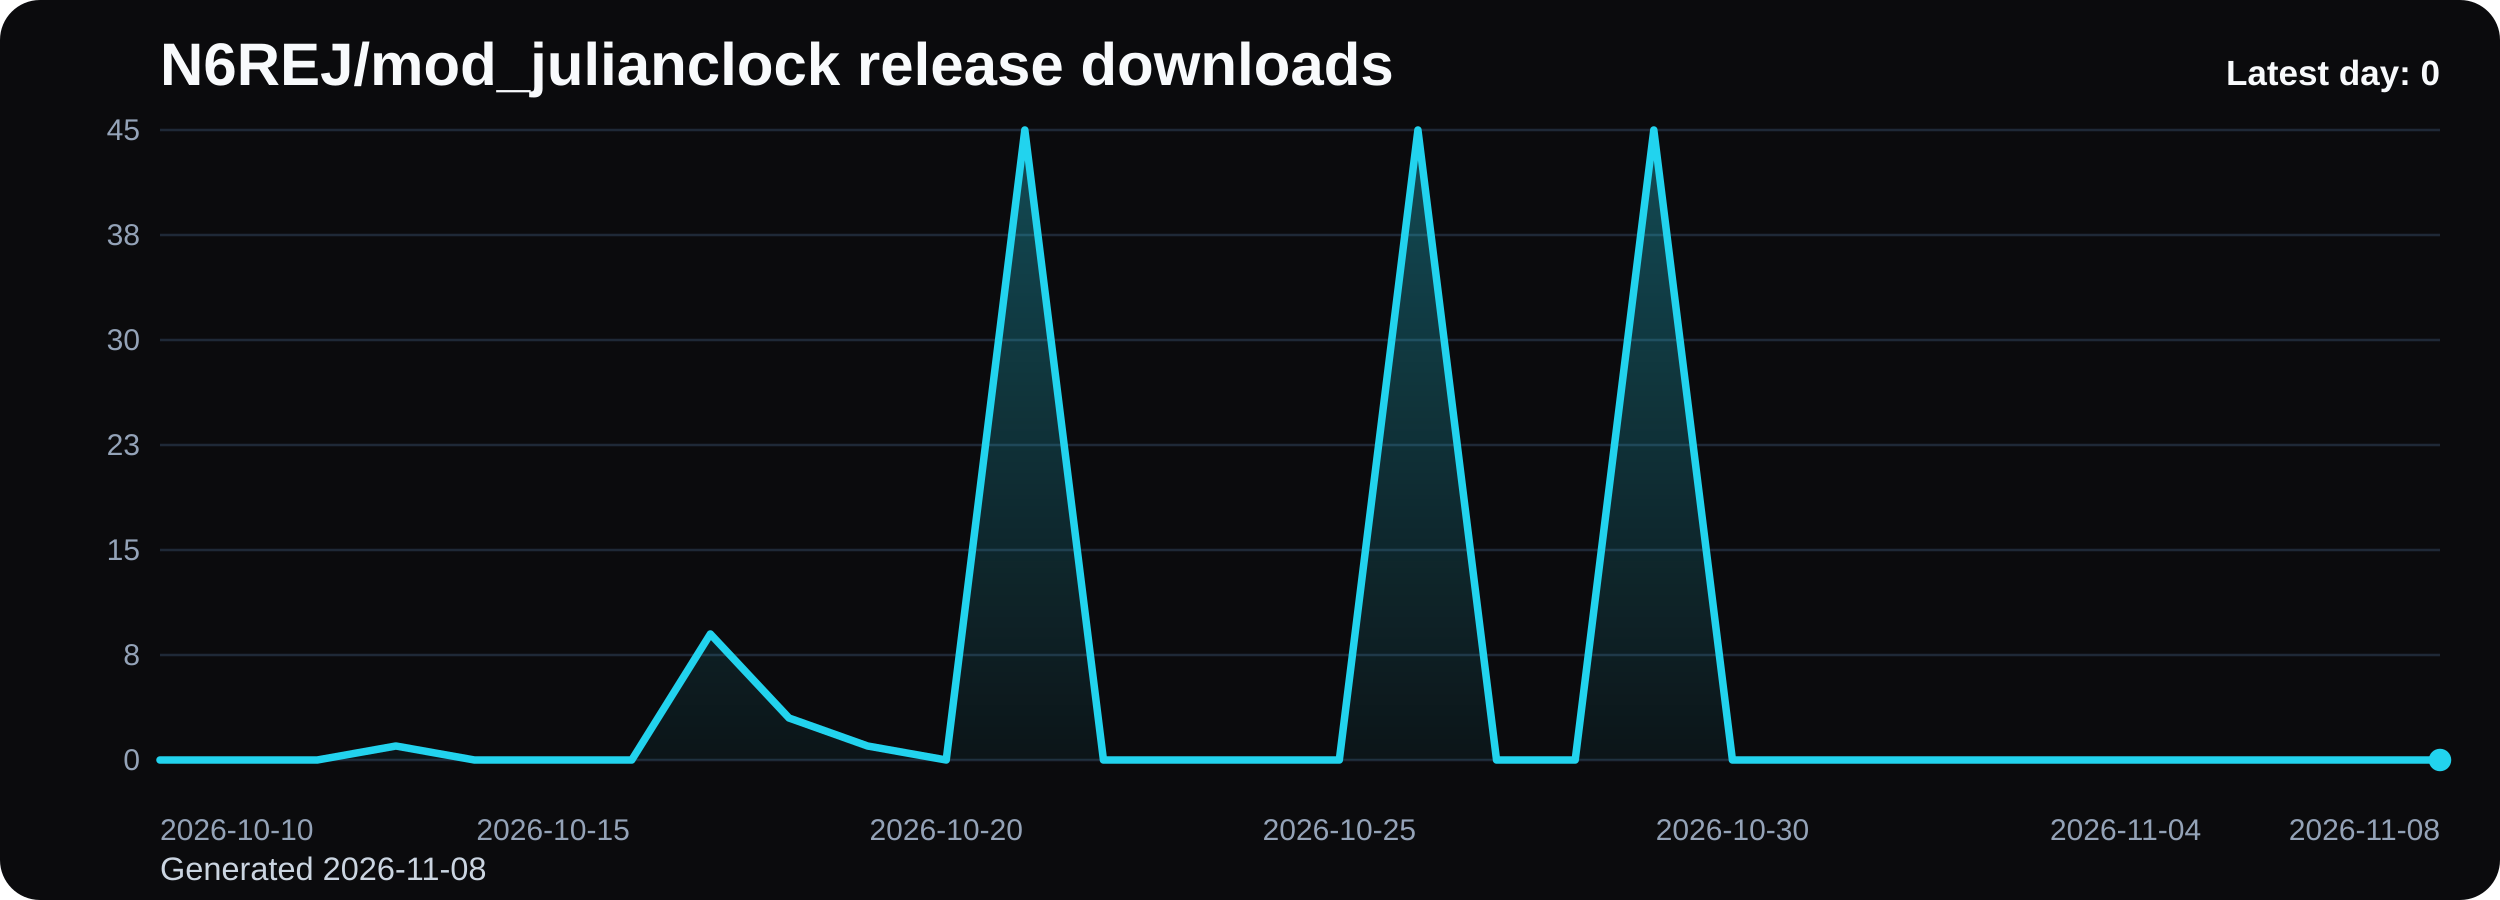
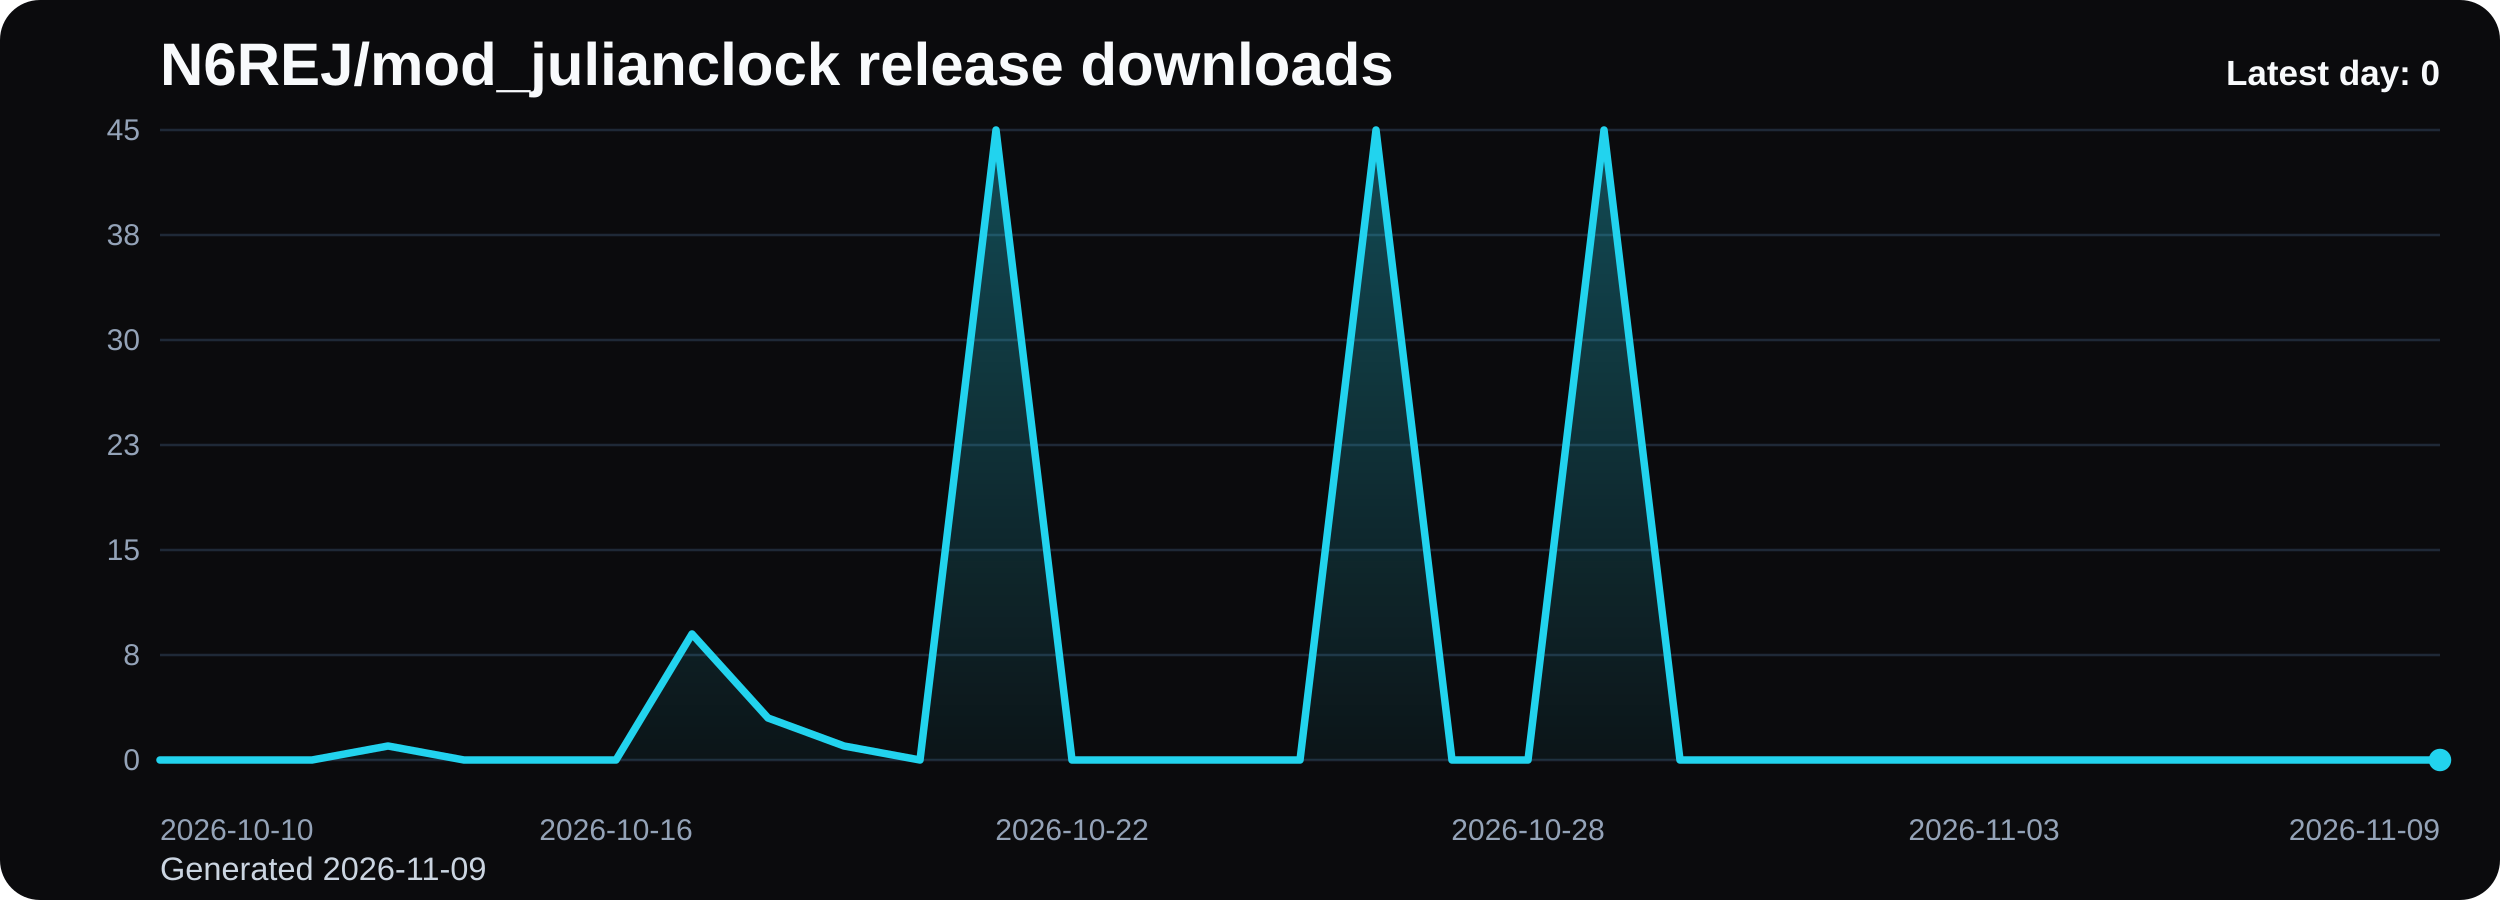
<svg xmlns="http://www.w3.org/2000/svg" viewBox="0 0 1000 360" role="img" aria-label="N6REJ/mod_julianclock release downloads chart">
  <defs>
    <linearGradient id="fill-daily-black" x1="0" y1="0" x2="0" y2="1">
      <stop offset="0%" stop-color="#22d3ee" stop-opacity="0.32" />
      <stop offset="100%" stop-color="#22d3ee" stop-opacity="0.05" />
    </linearGradient>
    <style>
      .bg { fill: #0b0b0d; }
      .title { font: 700 24px Arial, sans-serif; fill: #f8fafc; }
      .sub { font: 400 13px Arial, sans-serif; fill: #cbd5e1; }
      .grid { stroke: #1f2937; stroke-width: 1; }
      .axis { font: 400 12px Arial, sans-serif; fill: #94a3b8; }
      .line { fill: none; stroke: #22d3ee; stroke-width: 3; stroke-linecap: round; stroke-linejoin: round; }
      .dot { fill: #22d3ee; }
      .value { font: 600 11px Arial, sans-serif; fill: #cbd5e1; }
      .latest { font: 700 14px Arial, sans-serif; fill: #f8fafc; }
    </style>
  </defs>
  <rect class="bg" x="0" y="0" width="1000" height="360" rx="16" />
  <text class="title" x="64" y="34">N6REJ/mod_julianclock release downloads</text>
-   <text class="sub" x="64" y="352">Generated 2026-11-08</text>
+   <text class="sub" x="64" y="352">Generated 2026-11-09</text>
  <line x1="64" y1="52.00" x2="976" y2="52.00" class="grid" />
  <text x="56" y="56.00" text-anchor="end" class="axis">45</text>
  <line x1="64" y1="94.00" x2="976" y2="94.00" class="grid" />
  <text x="56" y="98.00" text-anchor="end" class="axis">38</text>
  <line x1="64" y1="136.00" x2="976" y2="136.00" class="grid" />
  <text x="56" y="140.00" text-anchor="end" class="axis">30</text>
  <line x1="64" y1="178.00" x2="976" y2="178.00" class="grid" />
  <text x="56" y="182.00" text-anchor="end" class="axis">23</text>
  <line x1="64" y1="220.00" x2="976" y2="220.00" class="grid" />
  <text x="56" y="224.00" text-anchor="end" class="axis">15</text>
  <line x1="64" y1="262.00" x2="976" y2="262.00" class="grid" />
  <text x="56" y="266.00" text-anchor="end" class="axis">8</text>
  <line x1="64" y1="304.00" x2="976" y2="304.00" class="grid" />
  <text x="56" y="308.00" text-anchor="end" class="axis">0</text>
-   <path d="M 64.00 304 L 64.00 304.00 L 95.45 304.00 L 126.90 304.00 L 158.34 298.40 L 189.79 304.00 L 221.24 304.00 L 252.69 304.00 L 284.14 253.60 L 315.59 287.20 L 347.03 298.40 L 378.48 304.00 L 409.93 52.00 L 441.38 304.00 L 472.83 304.00 L 504.28 304.00 L 535.72 304.00 L 567.17 52.00 L 598.62 304.00 L 630.07 304.00 L 661.52 52.00 L 692.97 304.00 L 724.41 304.00 L 755.86 304.00 L 787.31 304.00 L 818.76 304.00 L 850.21 304.00 L 881.66 304.00 L 913.10 304.00 L 944.55 304.00 L 976.00 304.00 L 976.00 304 Z" fill="url(#fill-daily-black)" />
-   <polyline class="line" points="64.00,304.00 95.45,304.00 126.90,304.00 158.34,298.40 189.79,304.00 221.24,304.00 252.69,304.00 284.14,253.60 315.59,287.20 347.03,298.40 378.48,304.00 409.93,52.00 441.38,304.00 472.83,304.00 504.28,304.00 535.72,304.00 567.17,52.00 598.62,304.00 630.07,304.00 661.52,52.00 692.97,304.00 724.41,304.00 755.86,304.00 787.31,304.00 818.76,304.00 850.21,304.00 881.66,304.00 913.10,304.00 944.55,304.00 976.00,304.00" />
+   <path d="M 64.00 304 L 64.00 304.00 L 94.40 304.00 L 124.80 304.00 L 155.20 298.40 L 185.60 304.00 L 216.00 304.00 L 246.40 304.00 L 276.80 253.60 L 307.20 287.20 L 337.60 298.40 L 368.00 304.00 L 398.40 52.00 L 428.80 304.00 L 459.20 304.00 L 489.60 304.00 L 520.00 304.00 L 550.40 52.00 L 580.80 304.00 L 611.20 304.00 L 641.60 52.00 L 672.00 304.00 L 702.40 304.00 L 732.80 304.00 L 763.20 304.00 L 793.60 304.00 L 824.00 304.00 L 854.40 304.00 L 884.80 304.00 L 915.20 304.00 L 945.60 304.00 L 976.00 304.00 L 976.00 304 Z" fill="url(#fill-daily-black)" />
+   <polyline class="line" points="64.00,304.00 94.40,304.00 124.80,304.00 155.20,298.40 185.60,304.00 216.00,304.00 246.40,304.00 276.80,253.60 307.20,287.20 337.60,298.40 368.00,304.00 398.40,52.00 428.80,304.00 459.20,304.00 489.60,304.00 520.00,304.00 550.40,52.00 580.80,304.00 611.20,304.00 641.60,52.00 672.00,304.00 702.40,304.00 732.80,304.00 763.20,304.00 793.60,304.00 824.00,304.00 854.40,304.00 884.80,304.00 915.20,304.00 945.60,304.00 976.00,304.00" />
  <circle class="dot" cx="976.00" cy="304.00" r="4.5" />
  <text class="axis" x="64.00" y="336" text-anchor="start">2026-10-10</text>
-   <text class="axis" x="221.24" y="336" text-anchor="middle">2026-10-15</text>
-   <text class="axis" x="378.48" y="336" text-anchor="middle">2026-10-20</text>
-   <text class="axis" x="535.72" y="336" text-anchor="middle">2026-10-25</text>
-   <text class="axis" x="692.97" y="336" text-anchor="middle">2026-10-30</text>
-   <text class="axis" x="850.21" y="336" text-anchor="middle">2026-11-04</text>
-   <text class="axis" x="976.00" y="336" text-anchor="end">2026-11-08</text>
+   <text class="axis" x="246.40" y="336" text-anchor="middle">2026-10-16</text>
+   <text class="axis" x="428.80" y="336" text-anchor="middle">2026-10-22</text>
+   <text class="axis" x="611.20" y="336" text-anchor="middle">2026-10-28</text>
+   <text class="axis" x="793.60" y="336" text-anchor="middle">2026-11-03</text>
+   <text class="axis" x="976.00" y="336" text-anchor="end">2026-11-09</text>
  <text class="latest" x="976" y="34" text-anchor="end">Latest day: 0</text>
</svg>
